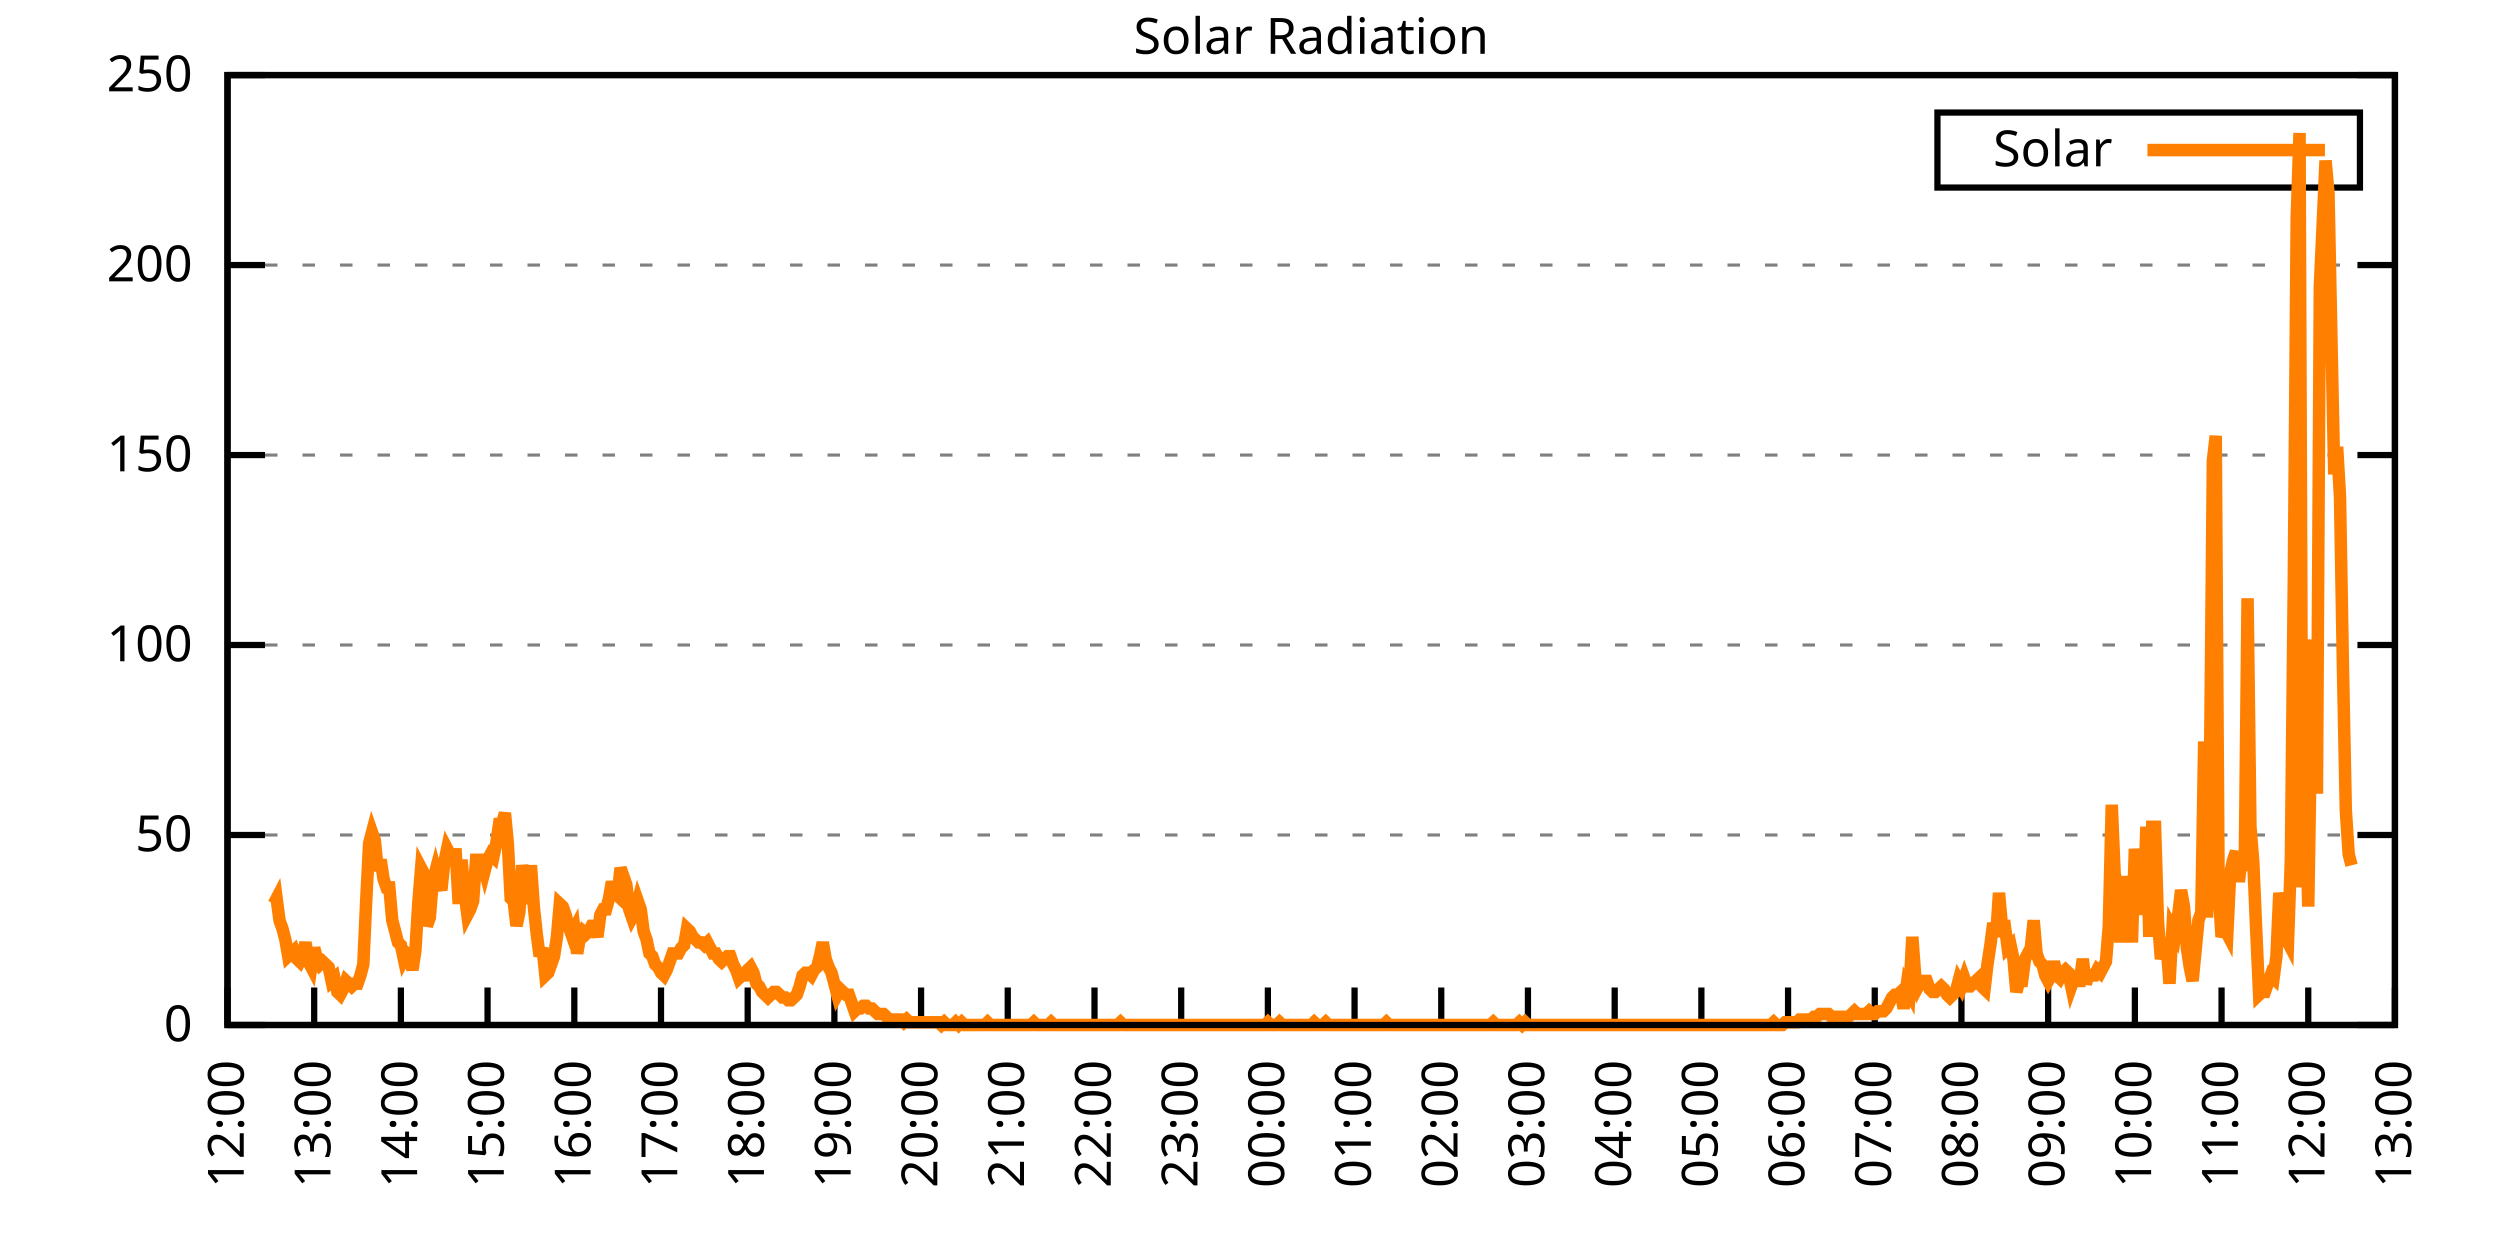
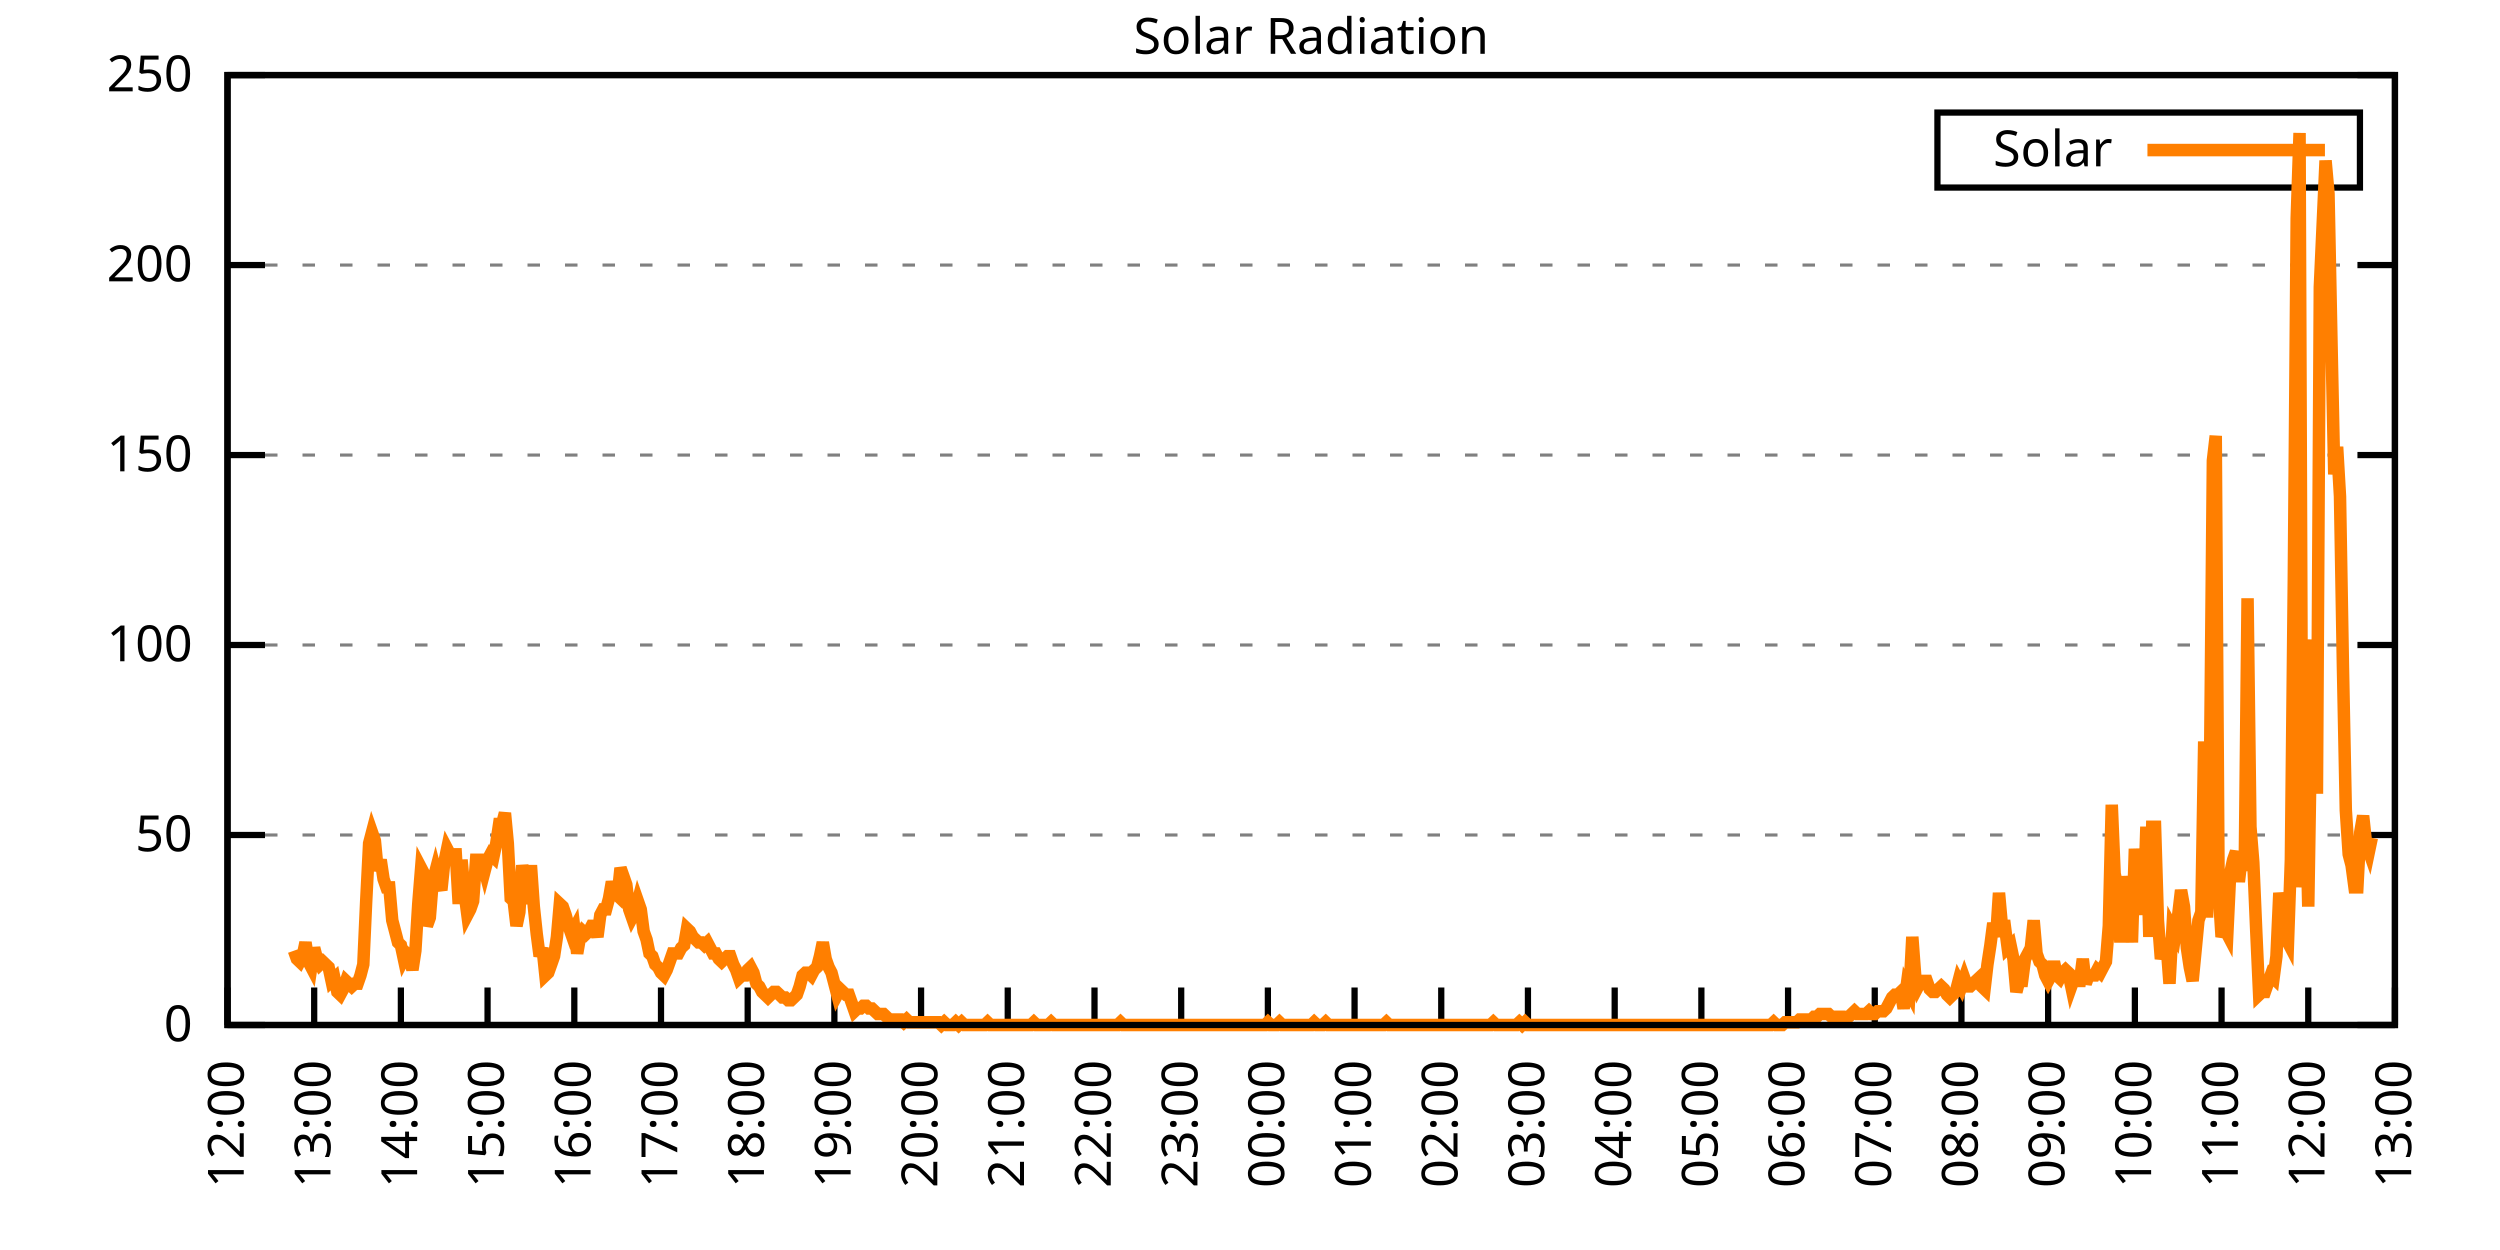
<svg xmlns="http://www.w3.org/2000/svg" xmlns:xlink="http://www.w3.org/1999/xlink" width="400" height="200" viewBox="0 0 400 200">
  <g id="gnuplot_canvas">
    <rect x="0" y="0" width="400" height="200" fill="none" />
    <defs>
      <circle id="gpDot" r="0.5" stroke-width="0.5" stroke="currentColor" />
      <path id="gpPt0" stroke-width="0.333" stroke="currentColor" d="M-1,0 h2 M0,-1 v2" />
      <path id="gpPt1" stroke-width="0.333" stroke="currentColor" d="M-1,-1 L1,1 M1,-1 L-1,1" />
      <path id="gpPt2" stroke-width="0.333" stroke="currentColor" d="M-1,0 L1,0 M0,-1 L0,1 M-1,-1 L1,1 M-1,1 L1,-1" />
      <rect id="gpPt3" stroke-width="0.333" stroke="currentColor" x="-1" y="-1" width="2" height="2" />
      <rect id="gpPt4" stroke-width="0.333" stroke="currentColor" fill="currentColor" x="-1" y="-1" width="2" height="2" />
      <circle id="gpPt5" stroke-width="0.333" stroke="currentColor" cx="0" cy="0" r="1" />
      <use xlink:href="#gpPt5" id="gpPt6" fill="currentColor" stroke="none" />
      <path id="gpPt7" stroke-width="0.333" stroke="currentColor" d="M0,-1.33 L-1.33,0.67 L1.33,0.67 z" />
      <use xlink:href="#gpPt7" id="gpPt8" fill="currentColor" stroke="none" />
      <use xlink:href="#gpPt7" id="gpPt9" stroke="currentColor" transform="rotate(180)" />
      <use xlink:href="#gpPt9" id="gpPt10" fill="currentColor" stroke="none" />
      <use xlink:href="#gpPt3" id="gpPt11" stroke="currentColor" transform="rotate(45)" />
      <use xlink:href="#gpPt11" id="gpPt12" fill="currentColor" stroke="none" />
      <path id="gpPt13" stroke-width="0.333" stroke="currentColor" d="M0,1.330 L1.265,0.411 L0.782,-1.067 L-0.782,-1.076 L-1.265,0.411 z" />
      <use xlink:href="#gpPt13" id="gpPt14" fill="currentColor" stroke="none" />
      <filter id="textbox" filterUnits="objectBoundingBox" x="0" y="0" height="1" width="1">
        <feFlood flood-color="white" flood-opacity="1" result="bgnd" />
        <feComposite in="SourceGraphic" in2="bgnd" operator="atop" />
      </filter>
      <filter id="greybox" filterUnits="objectBoundingBox" x="0" y="0" height="1" width="1">
        <feFlood flood-color="lightgrey" flood-opacity="1" result="grey" />
        <feComposite in="SourceGraphic" in2="grey" operator="atop" />
      </filter>
    </defs>
    <g fill="none" color="white" stroke="currentColor" stroke-width="1.00" stroke-linecap="butt" stroke-linejoin="miter">
</g>
    <g fill="none" color="black" stroke="currentColor" stroke-width="1.00" stroke-linecap="butt" stroke-linejoin="miter">
      <g stroke="none" shape-rendering="crispEdges">
        <polygon fill="rgb(255, 255, 255)" points="36.40,164.00 383.18,164.00 383.18,12.02 36.40,12.02 " />
      </g>
    </g>
    <g fill="none" color="black" stroke="currentColor" stroke-width="1.00" stroke-linecap="butt" stroke-linejoin="miter">
</g>
    <g fill="none" color="black" stroke="black" stroke-width="0.50" stroke-linecap="butt" stroke-linejoin="miter">
</g>
    <g fill="none" color="gray" stroke="currentColor" stroke-width="0.50" stroke-linecap="butt" stroke-linejoin="miter">
      <path stroke="gray" stroke-dasharray="2,4" class="gridline" d="M36.40,164.00 L383.19,164.00  " />
    </g>
    <g fill="none" color="gray" stroke="gray" stroke-width="1.00" stroke-linecap="butt" stroke-linejoin="miter">
</g>
    <g fill="none" color="black" stroke="currentColor" stroke-width="1.00" stroke-linecap="butt" stroke-linejoin="miter">
      <path stroke="black" d="M36.40,164.00 L42.40,164.00 M383.19,164.00 L377.19,164.00  " />
      <g transform="translate(30.80,166.60)" stroke="none" fill="black" font-family="Sans" font-size="8.00" text-anchor="end">
        <text>
          <tspan font-family="Sans"> 0</tspan>
        </text>
      </g>
    </g>
    <g fill="none" color="black" stroke="currentColor" stroke-width="1.00" stroke-linecap="butt" stroke-linejoin="miter">
</g>
    <g fill="none" color="black" stroke="black" stroke-width="0.50" stroke-linecap="butt" stroke-linejoin="miter">
</g>
    <g fill="none" color="gray" stroke="currentColor" stroke-width="0.50" stroke-linecap="butt" stroke-linejoin="miter">
      <path stroke="gray" stroke-dasharray="2,4" class="gridline" d="M36.40,133.60 L383.19,133.60  " />
    </g>
    <g fill="none" color="gray" stroke="gray" stroke-width="1.00" stroke-linecap="butt" stroke-linejoin="miter">
</g>
    <g fill="none" color="black" stroke="currentColor" stroke-width="1.00" stroke-linecap="butt" stroke-linejoin="miter">
      <path stroke="black" d="M36.40,133.60 L42.40,133.60 M383.19,133.60 L377.19,133.60  " />
      <g transform="translate(30.80,136.20)" stroke="none" fill="black" font-family="Sans" font-size="8.00" text-anchor="end">
        <text>
          <tspan font-family="Sans"> 50</tspan>
        </text>
      </g>
    </g>
    <g fill="none" color="black" stroke="currentColor" stroke-width="1.00" stroke-linecap="butt" stroke-linejoin="miter">
</g>
    <g fill="none" color="black" stroke="black" stroke-width="0.50" stroke-linecap="butt" stroke-linejoin="miter">
</g>
    <g fill="none" color="gray" stroke="currentColor" stroke-width="0.50" stroke-linecap="butt" stroke-linejoin="miter">
      <path stroke="gray" stroke-dasharray="2,4" class="gridline" d="M36.40,103.20 L383.19,103.20  " />
    </g>
    <g fill="none" color="gray" stroke="gray" stroke-width="1.00" stroke-linecap="butt" stroke-linejoin="miter">
</g>
    <g fill="none" color="black" stroke="currentColor" stroke-width="1.00" stroke-linecap="butt" stroke-linejoin="miter">
      <path stroke="black" d="M36.40,103.20 L42.40,103.20 M383.19,103.20 L377.19,103.20  " />
      <g transform="translate(30.80,105.80)" stroke="none" fill="black" font-family="Sans" font-size="8.00" text-anchor="end">
        <text>
          <tspan font-family="Sans"> 100</tspan>
        </text>
      </g>
    </g>
    <g fill="none" color="black" stroke="currentColor" stroke-width="1.00" stroke-linecap="butt" stroke-linejoin="miter">
</g>
    <g fill="none" color="black" stroke="black" stroke-width="0.50" stroke-linecap="butt" stroke-linejoin="miter">
</g>
    <g fill="none" color="gray" stroke="currentColor" stroke-width="0.50" stroke-linecap="butt" stroke-linejoin="miter">
      <path stroke="gray" stroke-dasharray="2,4" class="gridline" d="M36.40,72.81 L383.19,72.81  " />
    </g>
    <g fill="none" color="gray" stroke="gray" stroke-width="1.00" stroke-linecap="butt" stroke-linejoin="miter">
</g>
    <g fill="none" color="black" stroke="currentColor" stroke-width="1.00" stroke-linecap="butt" stroke-linejoin="miter">
      <path stroke="black" d="M36.40,72.81 L42.40,72.81 M383.19,72.81 L377.19,72.81  " />
      <g transform="translate(30.80,75.41)" stroke="none" fill="black" font-family="Sans" font-size="8.00" text-anchor="end">
        <text>
          <tspan font-family="Sans"> 150</tspan>
        </text>
      </g>
    </g>
    <g fill="none" color="black" stroke="currentColor" stroke-width="1.00" stroke-linecap="butt" stroke-linejoin="miter">
</g>
    <g fill="none" color="black" stroke="black" stroke-width="0.50" stroke-linecap="butt" stroke-linejoin="miter">
</g>
    <g fill="none" color="gray" stroke="currentColor" stroke-width="0.50" stroke-linecap="butt" stroke-linejoin="miter">
      <path stroke="gray" stroke-dasharray="2,4" class="gridline" d="M36.40,42.41 L383.19,42.41  " />
    </g>
    <g fill="none" color="gray" stroke="gray" stroke-width="1.00" stroke-linecap="butt" stroke-linejoin="miter">
</g>
    <g fill="none" color="black" stroke="currentColor" stroke-width="1.00" stroke-linecap="butt" stroke-linejoin="miter">
      <path stroke="black" d="M36.40,42.41 L42.40,42.41 M383.19,42.41 L377.19,42.41  " />
      <g transform="translate(30.80,45.01)" stroke="none" fill="black" font-family="Sans" font-size="8.00" text-anchor="end">
        <text>
          <tspan font-family="Sans"> 200</tspan>
        </text>
      </g>
    </g>
    <g fill="none" color="black" stroke="currentColor" stroke-width="1.00" stroke-linecap="butt" stroke-linejoin="miter">
</g>
    <g fill="none" color="black" stroke="black" stroke-width="0.50" stroke-linecap="butt" stroke-linejoin="miter">
</g>
    <g fill="none" color="gray" stroke="currentColor" stroke-width="0.50" stroke-linecap="butt" stroke-linejoin="miter">
      <path stroke="gray" stroke-dasharray="2,4" class="gridline" d="M36.40,12.01 L383.19,12.01  " />
    </g>
    <g fill="none" color="gray" stroke="gray" stroke-width="1.00" stroke-linecap="butt" stroke-linejoin="miter">
</g>
    <g fill="none" color="black" stroke="currentColor" stroke-width="1.00" stroke-linecap="butt" stroke-linejoin="miter">
      <path stroke="black" d="M36.40,12.01 L42.40,12.01 M383.19,12.01 L377.19,12.01  " />
      <g transform="translate(30.80,14.61)" stroke="none" fill="black" font-family="Sans" font-size="8.00" text-anchor="end">
        <text>
          <tspan font-family="Sans"> 250</tspan>
        </text>
      </g>
    </g>
    <g fill="none" color="black" stroke="currentColor" stroke-width="1.00" stroke-linecap="butt" stroke-linejoin="miter">
      <path stroke="black" d="M36.40,164.00 L36.40,158.00  " />
      <g transform="translate(39.00,169.60) rotate(270.00)" stroke="none" fill="black" font-family="Sans" font-size="8.00" text-anchor="end">
        <text>
          <tspan font-family="Sans">12:00</tspan>
        </text>
      </g>
    </g>
    <g fill="none" color="black" stroke="currentColor" stroke-width="1.00" stroke-linecap="butt" stroke-linejoin="miter">
      <path stroke="black" d="M50.27,164.00 L50.27,158.00  " />
      <g transform="translate(52.87,169.60) rotate(270.00)" stroke="none" fill="black" font-family="Sans" font-size="8.00" text-anchor="end">
        <text>
          <tspan font-family="Sans">13:00</tspan>
        </text>
      </g>
    </g>
    <g fill="none" color="black" stroke="currentColor" stroke-width="1.00" stroke-linecap="butt" stroke-linejoin="miter">
      <path stroke="black" d="M64.14,164.00 L64.14,158.00  " />
      <g transform="translate(66.74,169.60) rotate(270.00)" stroke="none" fill="black" font-family="Sans" font-size="8.00" text-anchor="end">
        <text>
          <tspan font-family="Sans">14:00</tspan>
        </text>
      </g>
    </g>
    <g fill="none" color="black" stroke="currentColor" stroke-width="1.00" stroke-linecap="butt" stroke-linejoin="miter">
      <path stroke="black" d="M78.01,164.00 L78.01,158.00  " />
      <g transform="translate(80.61,169.60) rotate(270.00)" stroke="none" fill="black" font-family="Sans" font-size="8.00" text-anchor="end">
        <text>
          <tspan font-family="Sans">15:00</tspan>
        </text>
      </g>
    </g>
    <g fill="none" color="black" stroke="currentColor" stroke-width="1.00" stroke-linecap="butt" stroke-linejoin="miter">
      <path stroke="black" d="M91.89,164.00 L91.89,158.00  " />
      <g transform="translate(94.49,169.60) rotate(270.00)" stroke="none" fill="black" font-family="Sans" font-size="8.00" text-anchor="end">
        <text>
          <tspan font-family="Sans">16:00</tspan>
        </text>
      </g>
    </g>
    <g fill="none" color="black" stroke="currentColor" stroke-width="1.00" stroke-linecap="butt" stroke-linejoin="miter">
      <path stroke="black" d="M105.76,164.00 L105.76,158.00  " />
      <g transform="translate(108.36,169.60) rotate(270.00)" stroke="none" fill="black" font-family="Sans" font-size="8.00" text-anchor="end">
        <text>
          <tspan font-family="Sans">17:00</tspan>
        </text>
      </g>
    </g>
    <g fill="none" color="black" stroke="currentColor" stroke-width="1.00" stroke-linecap="butt" stroke-linejoin="miter">
      <path stroke="black" d="M119.63,164.00 L119.63,158.00  " />
      <g transform="translate(122.23,169.60) rotate(270.00)" stroke="none" fill="black" font-family="Sans" font-size="8.00" text-anchor="end">
        <text>
          <tspan font-family="Sans">18:00</tspan>
        </text>
      </g>
    </g>
    <g fill="none" color="black" stroke="currentColor" stroke-width="1.00" stroke-linecap="butt" stroke-linejoin="miter">
      <path stroke="black" d="M133.50,164.00 L133.50,158.00  " />
      <g transform="translate(136.10,169.60) rotate(270.00)" stroke="none" fill="black" font-family="Sans" font-size="8.00" text-anchor="end">
        <text>
          <tspan font-family="Sans">19:00</tspan>
        </text>
      </g>
    </g>
    <g fill="none" color="black" stroke="currentColor" stroke-width="1.00" stroke-linecap="butt" stroke-linejoin="miter">
      <path stroke="black" d="M147.37,164.00 L147.37,158.00  " />
      <g transform="translate(149.97,169.60) rotate(270.00)" stroke="none" fill="black" font-family="Sans" font-size="8.00" text-anchor="end">
        <text>
          <tspan font-family="Sans">20:00</tspan>
        </text>
      </g>
    </g>
    <g fill="none" color="black" stroke="currentColor" stroke-width="1.00" stroke-linecap="butt" stroke-linejoin="miter">
      <path stroke="black" d="M161.24,164.00 L161.24,158.00  " />
      <g transform="translate(163.84,169.60) rotate(270.00)" stroke="none" fill="black" font-family="Sans" font-size="8.00" text-anchor="end">
        <text>
          <tspan font-family="Sans">21:00</tspan>
        </text>
      </g>
    </g>
    <g fill="none" color="black" stroke="currentColor" stroke-width="1.00" stroke-linecap="butt" stroke-linejoin="miter">
      <path stroke="black" d="M175.12,164.00 L175.12,158.00  " />
      <g transform="translate(177.72,169.60) rotate(270.00)" stroke="none" fill="black" font-family="Sans" font-size="8.00" text-anchor="end">
        <text>
          <tspan font-family="Sans">22:00</tspan>
        </text>
      </g>
    </g>
    <g fill="none" color="black" stroke="currentColor" stroke-width="1.00" stroke-linecap="butt" stroke-linejoin="miter">
      <path stroke="black" d="M188.99,164.00 L188.99,158.00  " />
      <g transform="translate(191.59,169.60) rotate(270.00)" stroke="none" fill="black" font-family="Sans" font-size="8.00" text-anchor="end">
        <text>
          <tspan font-family="Sans">23:00</tspan>
        </text>
      </g>
    </g>
    <g fill="none" color="black" stroke="currentColor" stroke-width="1.00" stroke-linecap="butt" stroke-linejoin="miter">
      <path stroke="black" d="M202.86,164.00 L202.86,158.00  " />
      <g transform="translate(205.46,169.60) rotate(270.00)" stroke="none" fill="black" font-family="Sans" font-size="8.00" text-anchor="end">
        <text>
          <tspan font-family="Sans">00:00</tspan>
        </text>
      </g>
    </g>
    <g fill="none" color="black" stroke="currentColor" stroke-width="1.00" stroke-linecap="butt" stroke-linejoin="miter">
      <path stroke="black" d="M216.73,164.00 L216.73,158.00  " />
      <g transform="translate(219.33,169.60) rotate(270.00)" stroke="none" fill="black" font-family="Sans" font-size="8.00" text-anchor="end">
        <text>
          <tspan font-family="Sans">01:00</tspan>
        </text>
      </g>
    </g>
    <g fill="none" color="black" stroke="currentColor" stroke-width="1.00" stroke-linecap="butt" stroke-linejoin="miter">
      <path stroke="black" d="M230.60,164.00 L230.60,158.00  " />
      <g transform="translate(233.20,169.60) rotate(270.00)" stroke="none" fill="black" font-family="Sans" font-size="8.00" text-anchor="end">
        <text>
          <tspan font-family="Sans">02:00</tspan>
        </text>
      </g>
    </g>
    <g fill="none" color="black" stroke="currentColor" stroke-width="1.00" stroke-linecap="butt" stroke-linejoin="miter">
      <path stroke="black" d="M244.47,164.00 L244.47,158.00  " />
      <g transform="translate(247.07,169.60) rotate(270.00)" stroke="none" fill="black" font-family="Sans" font-size="8.00" text-anchor="end">
        <text>
          <tspan font-family="Sans">03:00</tspan>
        </text>
      </g>
    </g>
    <g fill="none" color="black" stroke="currentColor" stroke-width="1.00" stroke-linecap="butt" stroke-linejoin="miter">
      <path stroke="black" d="M258.35,164.00 L258.35,158.00  " />
      <g transform="translate(260.95,169.60) rotate(270.00)" stroke="none" fill="black" font-family="Sans" font-size="8.00" text-anchor="end">
        <text>
          <tspan font-family="Sans">04:00</tspan>
        </text>
      </g>
    </g>
    <g fill="none" color="black" stroke="currentColor" stroke-width="1.00" stroke-linecap="butt" stroke-linejoin="miter">
      <path stroke="black" d="M272.22,164.00 L272.22,158.00  " />
      <g transform="translate(274.82,169.60) rotate(270.00)" stroke="none" fill="black" font-family="Sans" font-size="8.00" text-anchor="end">
        <text>
          <tspan font-family="Sans">05:00</tspan>
        </text>
      </g>
    </g>
    <g fill="none" color="black" stroke="currentColor" stroke-width="1.00" stroke-linecap="butt" stroke-linejoin="miter">
      <path stroke="black" d="M286.09,164.00 L286.09,158.00  " />
      <g transform="translate(288.69,169.60) rotate(270.00)" stroke="none" fill="black" font-family="Sans" font-size="8.00" text-anchor="end">
        <text>
          <tspan font-family="Sans">06:00</tspan>
        </text>
      </g>
    </g>
    <g fill="none" color="black" stroke="currentColor" stroke-width="1.00" stroke-linecap="butt" stroke-linejoin="miter">
      <path stroke="black" d="M299.96,164.00 L299.96,158.00  " />
      <g transform="translate(302.56,169.60) rotate(270.00)" stroke="none" fill="black" font-family="Sans" font-size="8.00" text-anchor="end">
        <text>
          <tspan font-family="Sans">07:00</tspan>
        </text>
      </g>
    </g>
    <g fill="none" color="black" stroke="currentColor" stroke-width="1.00" stroke-linecap="butt" stroke-linejoin="miter">
      <path stroke="black" d="M313.83,164.00 L313.83,158.00  " />
      <g transform="translate(316.43,169.60) rotate(270.00)" stroke="none" fill="black" font-family="Sans" font-size="8.00" text-anchor="end">
        <text>
          <tspan font-family="Sans">08:00</tspan>
        </text>
      </g>
    </g>
    <g fill="none" color="black" stroke="currentColor" stroke-width="1.00" stroke-linecap="butt" stroke-linejoin="miter">
      <path stroke="black" d="M327.70,164.00 L327.70,158.00  " />
      <g transform="translate(330.30,169.60) rotate(270.00)" stroke="none" fill="black" font-family="Sans" font-size="8.00" text-anchor="end">
        <text>
          <tspan font-family="Sans">09:00</tspan>
        </text>
      </g>
    </g>
    <g fill="none" color="black" stroke="currentColor" stroke-width="1.00" stroke-linecap="butt" stroke-linejoin="miter">
      <path stroke="black" d="M341.58,164.00 L341.58,158.00  " />
      <g transform="translate(344.18,169.60) rotate(270.00)" stroke="none" fill="black" font-family="Sans" font-size="8.00" text-anchor="end">
        <text>
          <tspan font-family="Sans">10:00</tspan>
        </text>
      </g>
    </g>
    <g fill="none" color="black" stroke="currentColor" stroke-width="1.00" stroke-linecap="butt" stroke-linejoin="miter">
      <path stroke="black" d="M355.45,164.00 L355.45,158.00  " />
      <g transform="translate(358.05,169.60) rotate(270.00)" stroke="none" fill="black" font-family="Sans" font-size="8.00" text-anchor="end">
        <text>
          <tspan font-family="Sans">11:00</tspan>
        </text>
      </g>
    </g>
    <g fill="none" color="black" stroke="currentColor" stroke-width="1.00" stroke-linecap="butt" stroke-linejoin="miter">
      <path stroke="black" d="M369.32,164.00 L369.32,158.00  " />
      <g transform="translate(371.92,169.60) rotate(270.00)" stroke="none" fill="black" font-family="Sans" font-size="8.00" text-anchor="end">
        <text>
          <tspan font-family="Sans">12:00</tspan>
        </text>
      </g>
    </g>
    <g fill="none" color="black" stroke="currentColor" stroke-width="1.00" stroke-linecap="butt" stroke-linejoin="miter">
      <path stroke="black" d="M383.19,164.00 L383.19,158.00  " />
      <g transform="translate(385.79,169.60) rotate(270.00)" stroke="none" fill="black" font-family="Sans" font-size="8.00" text-anchor="end">
        <text>
          <tspan font-family="Sans">13:00</tspan>
        </text>
      </g>
    </g>
    <g fill="none" color="black" stroke="currentColor" stroke-width="1.00" stroke-linecap="butt" stroke-linejoin="miter">
</g>
    <g fill="none" color="black" stroke="currentColor" stroke-width="1.00" stroke-linecap="butt" stroke-linejoin="miter">
      <path stroke="black" d="M36.40,12.01 L36.40,164.00 L383.19,164.00 L383.19,12.01 L36.40,12.01 Z  " />
    </g>
    <g fill="none" color="black" stroke="currentColor" stroke-width="1.00" stroke-linecap="butt" stroke-linejoin="miter">
</g>
    <g fill="none" color="black" stroke="currentColor" stroke-width="1.00" stroke-linecap="butt" stroke-linejoin="miter">
      <path stroke="black" d="M309.99,30.01 L309.99,18.01 L377.59,18.01 L377.59,30.01 L309.99,30.01 Z  " />
    </g>
    <g id="Solar_Radiation_plot_1">
      <g fill="none" color="white" stroke="black" stroke-width="2.00" stroke-linecap="butt" stroke-linejoin="miter">
</g>
      <g fill="none" color="black" stroke="currentColor" stroke-width="2.00" stroke-linecap="butt" stroke-linejoin="miter">
        <g transform="translate(337.99,26.61)" stroke="none" fill="black" font-family="Sans" font-size="8.00" text-anchor="end">
          <text>
            <tspan font-family="Sans">Solar</tspan>
          </text>
        </g>
      </g>
      <g fill="none" color="black" stroke="currentColor" stroke-width="2.00" stroke-linecap="butt" stroke-linejoin="miter">
-         <path stroke="rgb(255, 127,   0)" d="M343.59,24.01 L371.99,24.01 M43.80,144.62 L44.26,143.74 L44.72,147.26 L45.19,148.58 L45.65,150.34 L46.11,152.99   L46.57,152.55 L47.03,152.11 L47.50,153.43 L47.96,153.87 L48.42,152.99 L48.88,150.79 L49.35,153.87 L49.81,154.75   L50.27,151.67 L50.73,153.43 L51.20,154.31 L51.66,153.87 L52.12,154.31 L52.58,154.75 L53.05,156.95 L53.51,156.51   L53.97,158.71 L54.43,159.15 L54.90,158.27 L55.36,156.95 L55.82,157.39 L56.28,157.83 L56.75,157.39 L57.21,157.39   L57.67,156.07 L58.13,154.31 L58.59,144.18 L59.06,134.93 L59.52,133.17 L59.98,134.49 L60.44,139.33 L60.91,137.57   L61.37,140.65 L61.83,141.98 L62.29,141.98 L62.76,147.26 L63.22,149.02 L63.68,150.79 L64.14,151.23 L64.61,153.43   L65.07,152.55 L65.53,152.99 L65.99,155.19 L66.46,152.11 L66.92,144.62 L67.38,138.89 L67.84,139.77 L68.30,148.14   L68.77,146.82 L69.23,141.09 L69.69,139.33 L70.15,141.09 L70.62,142.42 L71.08,138.01 L71.54,135.81 L72.00,136.69   L72.47,136.69 L72.93,136.69 L73.39,144.62 L73.85,137.57 L74.32,142.86 L74.78,146.38 L75.24,145.50 L75.70,144.18   L76.17,137.57 L76.63,137.57 L77.09,137.57 L77.55,139.33 L78.01,137.57 L78.48,136.69 L78.94,137.13 L79.40,134.93   L79.86,131.84 L80.33,131.84 L80.79,130.08 L81.25,134.93 L81.71,143.74 L82.18,144.18 L82.64,148.14 L83.10,145.94   L83.56,138.45 L84.03,141.09 L84.49,144.62 L84.95,138.45 L85.41,145.06 L85.88,149.46 L86.34,152.99 L86.80,151.67   L87.26,156.07 L87.72,155.63 L88.19,154.31 L88.65,152.99 L89.11,149.90 L89.57,144.62 L90.04,145.06 L90.50,146.38   L90.96,148.14 L91.42,149.46 L91.89,148.58 L92.35,152.55 L92.81,149.90 L93.27,149.02 L93.74,149.46 L94.20,149.02   L94.66,148.14 L95.12,148.14 L95.59,149.90 L96.05,146.38 L96.51,145.50 L96.97,145.50 L97.44,143.74 L97.90,141.09   L98.36,142.86 L98.82,143.30 L99.28,138.89 L99.75,140.21 L100.21,141.54 L100.67,145.50 L101.13,146.82 L101.60,145.94   L102.06,144.18 L102.52,145.50 L102.98,149.02 L103.45,150.34 L103.91,152.55 L104.37,152.99 L104.83,154.31 L105.30,154.75   L105.76,155.63 L106.22,156.07 L106.68,155.19 L107.15,153.87 L107.61,152.55 L108.07,152.55 L108.53,152.55 L108.99,151.67   L109.46,151.23 L109.92,148.58 L110.38,149.02 L110.84,149.90 L111.31,150.34 L111.77,150.79 L112.23,150.79 L112.69,151.23   L113.16,150.79 L113.62,151.67 L114.08,152.55 L114.54,152.55 L115.01,153.43 L115.47,153.87 L115.93,153.43 L116.39,152.99   L116.86,152.99 L117.32,154.31 L117.78,155.19 L118.24,156.51 L118.70,156.07 L119.17,156.07 L119.63,155.19 L120.09,154.75   L120.55,155.63 L121.02,157.39 L121.48,157.83 L121.94,158.71 L122.40,159.15 L122.87,159.60 L123.33,159.15 L123.79,158.71   L124.25,158.71 L124.72,159.15 L125.18,159.60 L125.64,159.60 L126.10,160.04 L126.57,160.04 L127.03,159.60 L127.49,159.15   L127.95,157.83 L128.41,156.07 L128.88,155.63 L129.34,155.63 L129.80,156.07 L130.26,155.19 L130.73,154.75 L131.19,152.99   L131.65,150.79 L132.11,153.43 L132.58,154.75 L133.04,155.63 L133.50,157.39 L133.96,159.15 L134.43,158.27 L134.89,158.71   L135.35,159.15 L135.81,159.15 L136.28,160.48 L136.74,161.80 L137.20,161.36 L137.66,161.36 L138.13,160.92 L138.59,160.92   L139.05,161.36 L139.51,161.36 L139.97,161.80 L140.44,162.24 L140.90,162.24 L141.36,162.24 L141.82,162.68 L142.29,163.12   L142.75,163.12 L143.21,163.12 L143.67,163.12 L144.14,163.12 L144.60,163.56 L145.06,163.12 L145.52,163.56 L145.99,163.56   L146.45,163.56 L146.91,163.56 L147.37,163.56 L147.84,163.56 L148.30,163.56 L148.76,163.56 L149.22,163.56 L149.68,163.56   L150.15,163.56 L150.61,164.00 L151.07,163.56 L151.53,164.00 L152.00,164.00 L152.46,164.00 L152.92,163.56 L153.38,164.00   L153.85,163.56 L154.31,164.00 L154.77,164.00 L155.23,164.00 L155.70,164.00 L156.16,164.00 L156.62,164.00 L157.08,164.00   L157.55,164.00 L158.01,163.56 L158.47,164.00 L158.93,164.00 L159.39,164.00 L159.86,164.00 L160.32,164.00 L160.78,164.00   L161.24,164.00 L161.71,164.00 L162.17,164.00 L162.63,164.00 L163.09,164.00 L163.56,164.00 L164.02,164.00 L164.48,164.00   L164.94,164.00 L165.41,163.56 L165.87,164.00 L166.33,164.00 L166.79,164.00 L167.26,164.00 L167.72,164.00 L168.18,163.56   L168.64,164.00 L169.10,164.00 L169.57,164.00 L170.03,164.00 L170.49,164.00 L170.95,164.00 L171.42,164.00 L171.88,164.00   L172.34,164.00 L172.80,164.00 L173.27,164.00 L173.73,164.00 L174.19,164.00 L174.65,164.00 L175.12,164.00 L175.58,164.00   L176.04,164.00 L176.50,164.00 L176.97,164.00 L177.43,164.00 L177.89,164.00 L178.35,164.00 L178.82,164.00 L179.28,163.56   L179.74,164.00 L180.20,164.00 L180.66,164.00 L181.13,164.00 L181.59,164.00 L182.05,164.00 L182.51,164.00 L182.98,164.00   L183.44,164.00 L183.90,164.00 L184.36,164.00 L184.83,164.00 L185.29,164.00 L185.75,164.00 L186.21,164.00 L186.68,164.00   L187.14,164.00 L187.60,164.00 L188.06,164.00 L188.53,164.00 L188.99,164.00 L189.45,164.00 L189.91,164.00 L190.37,164.00   L190.84,164.00 L191.30,164.00 L191.76,164.00 L192.22,164.00 L192.69,164.00 L193.15,164.00 L193.61,164.00 L194.07,164.00   L194.54,164.00 L195.00,164.00 L195.46,164.00 L195.92,164.00 L196.39,164.00 L196.85,164.00 L197.31,164.00 L197.77,164.00   L198.24,164.00 L198.70,164.00 L199.16,164.00 L199.62,164.00 L200.08,164.00 L200.55,164.00 L201.01,164.00 L201.47,164.00   L201.93,164.00 L202.40,164.00 L202.86,163.56 L203.32,164.00 L203.78,164.00 L204.25,164.00 L204.71,163.56 L205.17,164.00   L205.63,164.00 L206.10,164.00 L206.56,164.00 L207.02,164.00 L207.48,164.00 L207.95,164.00 L208.41,164.00 L208.87,164.00   L209.33,164.00 L209.80,164.00 L210.26,163.56 L210.72,164.00 L211.18,164.00 L211.64,164.00 L212.11,163.56 L212.57,164.00   L213.03,164.00 L213.49,164.00 L213.96,164.00 L214.42,164.00 L214.88,164.00 L215.34,164.00 L215.81,164.00 L216.27,164.00   L216.73,164.00 L217.19,164.00 L217.66,164.00 L218.12,164.00 L218.58,164.00 L219.04,164.00 L219.51,164.00 L219.97,164.00   L220.43,164.00 L220.89,164.00 L221.35,164.00 L221.82,163.56 L222.28,164.00 L222.74,164.00 L223.20,164.00 L223.67,164.00   L224.13,164.00 L224.59,164.00 L225.05,164.00 L225.52,164.00 L225.98,164.00 L226.44,164.00 L226.90,164.00 L227.37,164.00   L227.83,164.00 L228.29,164.00 L228.75,164.00 L229.22,164.00 L229.68,164.00 L230.14,164.00 L230.60,164.00 L231.06,164.00   L231.53,164.00 L231.99,164.00 L232.45,164.00 L232.91,164.00 L233.38,164.00 L233.84,164.00 L234.30,164.00 L234.76,164.00   L235.23,164.00 L235.69,164.00 L236.15,164.00 L236.61,164.00 L237.08,164.00 L237.54,164.00 L238.00,164.00 L238.46,164.00   L238.93,163.56 L239.39,164.00 L239.85,164.00 L240.31,164.00 L240.77,164.00 L241.24,164.00 L241.70,164.00 L242.16,164.00   L242.62,164.00 L243.09,163.56 L243.55,164.00 L244.01,163.56 L244.47,164.00 L244.94,164.00 L245.40,164.00 L245.86,164.00   L246.32,164.00 L246.79,164.00 L247.25,164.00 L247.71,164.00 L248.17,164.00 L248.64,164.00 L249.10,164.00 L249.56,164.00   L250.02,164.00 L250.49,164.00 L250.95,164.00 L251.41,164.00 L251.87,164.00 L252.33,164.00 L252.80,164.00 L253.26,164.00   L253.72,164.00 L254.18,164.00 L254.65,164.00 L255.11,164.00 L255.57,164.00 L256.03,164.00 L256.50,164.00 L256.96,164.00   L257.42,164.00 L257.88,164.00 L258.35,164.00 L258.81,164.00 L259.27,164.00 L259.73,164.00 L260.20,164.00 L260.66,164.00   L261.12,164.00 L261.58,164.00 L262.04,164.00 L262.51,164.00 L262.97,164.00 L263.43,164.00 L263.89,164.00 L264.36,164.00   L264.82,164.00 L265.28,164.00 L265.74,164.00 L266.21,164.00 L266.67,164.00 L267.13,164.00 L267.59,164.00 L268.06,164.00   L268.52,164.00 L268.98,164.00 L269.44,164.00 L269.91,164.00 L270.37,164.00 L270.83,164.00 L271.29,164.00 L271.75,164.00   L272.22,164.00 L272.68,164.00 L273.14,164.00 L273.60,164.00 L274.07,164.00 L274.53,164.00 L274.99,164.00 L275.45,164.00   L275.92,164.00 L276.38,164.00 L276.84,164.00 L277.30,164.00 L277.77,164.00 L278.23,164.00 L278.69,164.00 L279.15,164.00   L279.62,164.00 L280.08,164.00 L280.54,164.00 L281.00,164.00 L281.46,164.00 L281.93,164.00 L282.39,164.00 L282.85,164.00   L283.31,164.00 L283.78,163.56 L284.24,164.00 L284.70,164.00 L285.16,164.00 L285.63,163.56 L286.09,163.56 L286.55,163.56   L287.01,163.56 L287.48,163.56 L287.94,163.12 L288.40,163.12 L288.86,163.12 L289.33,163.12 L289.79,163.12 L290.25,162.68   L290.71,162.68 L291.18,162.24 L291.64,162.24 L292.10,162.24 L292.56,162.24 L293.02,162.68 L293.49,162.68 L293.95,162.68   L294.41,162.68 L294.87,162.68 L295.34,163.12 L295.80,162.68 L296.26,162.24 L296.72,161.80 L297.19,162.24 L297.65,162.24   L298.11,162.24 L298.57,162.24 L299.04,161.80 L299.50,162.24 L299.96,162.24 L300.42,161.80 L300.89,161.80 L301.35,161.80   L301.81,161.36 L302.27,160.48 L302.73,159.60 L303.20,159.15 L303.66,159.15 L304.12,158.71 L304.58,161.36 L305.05,157.83   L305.51,158.71 L305.97,149.90 L306.43,156.07 L306.90,157.83 L307.36,156.95 L307.82,156.95 L308.28,156.95 L308.75,158.27   L309.21,158.71 L309.67,158.71 L310.13,158.27 L310.60,157.83 L311.06,158.27 L311.52,159.15 L311.98,159.60 L312.44,159.15   L312.91,158.71 L313.37,156.95 L313.83,157.83 L314.29,156.51 L314.76,157.83 L315.22,157.83 L315.68,157.39 L316.14,156.95   L316.61,156.51 L317.07,157.83 L317.53,158.27 L317.99,154.31 L318.46,151.23 L318.92,147.70 L319.38,149.90 L319.84,142.86   L320.31,148.14 L320.77,148.14 L321.23,151.67 L321.69,151.23 L322.15,153.43 L322.62,158.71 L323.08,156.95 L323.54,156.95   L324.00,153.43 L324.47,152.55 L324.93,151.67 L325.39,147.26 L325.85,152.55 L326.32,153.87 L326.78,154.31 L327.24,156.07   L327.70,156.95 L328.17,156.07 L328.63,153.87 L329.09,156.07 L329.55,156.51 L330.02,155.63 L330.48,155.19 L330.94,155.63   L331.40,157.83 L331.87,156.51 L332.33,156.95 L332.79,156.95 L333.25,153.43 L333.71,157.39 L334.18,156.07 L334.64,156.07   L335.10,156.07 L335.56,155.19 L336.03,155.63 L336.49,154.75 L336.95,153.87 L337.41,148.14 L337.88,128.76 L338.34,139.77   L338.80,141.98 L339.26,150.79 L339.73,140.21 L340.19,144.62 L340.65,143.30 L341.11,150.79 L341.58,135.81 L342.04,141.54   L342.50,139.33 L342.96,146.38 L343.42,132.28 L343.89,149.90 L344.35,132.28 L344.81,132.28 L345.27,147.26 L345.74,153.43   L346.20,151.67 L346.66,151.23 L347.12,157.39 L347.59,148.58 L348.05,149.46 L348.51,146.38 L348.97,142.42 L349.44,145.06   L349.90,151.67 L350.36,154.75 L350.82,156.95 L351.29,152.11 L351.75,147.26 L352.21,145.94 L352.67,118.63 L353.13,146.82   L353.60,123.03 L354.06,73.70 L354.52,69.74 L354.98,142.42 L355.45,149.90 L355.91,148.58 L356.37,149.46 L356.83,139.77   L357.30,137.57 L357.76,136.25 L358.22,141.09 L358.68,137.13 L359.15,139.33 L359.61,95.72 L360.07,132.28 L360.53,138.01   L361.00,149.02 L361.46,159.15 L361.92,158.71 L362.38,158.71 L362.84,157.39 L363.31,156.07 L363.77,156.51 L364.23,152.99   L364.69,142.86 L365.16,145.94 L365.62,149.90 L366.08,150.79 L366.54,137.57 L367.01,92.64 L367.47,34.94 L367.93,21.28   L368.39,141.98 L368.86,125.24 L369.32,145.06 L369.78,115.99 L370.24,102.33 L370.71,127.00 L371.17,45.95 L371.63,35.82   L372.09,25.69 L372.56,30.97 L373.02,53.88 L373.48,75.90 L373.94,71.50 L374.40,79.43 L374.87,106.74 L375.33,129.64   L375.79,136.69 L376.25,138.45  " />
+         <path stroke="rgb(255, 127,   0)" d="M343.59,24.01 L371.99,24.01 M47.03,152.11 L47.50,153.43 L47.96,153.87 L48.42,152.99 L48.88,150.79 L49.35,153.87   L49.81,154.75 L50.27,151.67 L50.73,153.43 L51.20,154.31 L51.66,153.87 L52.12,154.31 L52.58,154.75 L53.05,156.95   L53.51,156.51 L53.97,158.71 L54.43,159.15 L54.90,158.27 L55.36,156.95 L55.82,157.39 L56.28,157.83 L56.75,157.39   L57.21,157.39 L57.67,156.07 L58.13,154.31 L58.59,144.18 L59.06,134.93 L59.52,133.17 L59.98,134.49 L60.44,139.33   L60.91,137.57 L61.37,140.65 L61.83,141.98 L62.29,141.98 L62.76,147.26 L63.22,149.02 L63.68,150.79 L64.14,151.23   L64.61,153.43 L65.07,152.55 L65.53,152.99 L65.99,155.19 L66.46,152.11 L66.92,144.62 L67.38,138.89 L67.84,139.77   L68.30,148.14 L68.77,146.82 L69.23,141.09 L69.69,139.33 L70.15,141.09 L70.62,142.42 L71.08,138.01 L71.54,135.81   L72.00,136.69 L72.47,136.69 L72.93,136.69 L73.39,144.62 L73.85,137.57 L74.32,142.86 L74.78,146.38 L75.24,145.50   L75.70,144.18 L76.17,137.57 L76.63,137.57 L77.09,137.57 L77.55,139.33 L78.01,137.57 L78.48,136.69 L78.94,137.13   L79.40,134.93 L79.86,131.84 L80.33,131.84 L80.79,130.08 L81.25,134.93 L81.71,143.74 L82.18,144.18 L82.64,148.14   L83.10,145.94 L83.56,138.45 L84.03,141.09 L84.49,144.62 L84.95,138.45 L85.41,145.06 L85.88,149.46 L86.34,152.99   L86.80,151.67 L87.26,156.07 L87.72,155.63 L88.19,154.31 L88.65,152.99 L89.11,149.90 L89.57,144.62 L90.04,145.06   L90.50,146.38 L90.96,148.14 L91.42,149.46 L91.89,148.58 L92.35,152.55 L92.81,149.90 L93.27,149.02 L93.74,149.46   L94.20,149.02 L94.66,148.14 L95.12,148.14 L95.59,149.90 L96.05,146.38 L96.51,145.50 L96.97,145.50 L97.44,143.74   L97.90,141.09 L98.36,142.86 L98.82,143.30 L99.28,138.89 L99.75,140.21 L100.21,141.54 L100.67,145.50 L101.13,146.82   L101.60,145.94 L102.06,144.18 L102.52,145.50 L102.98,149.02 L103.45,150.34 L103.91,152.55 L104.37,152.99 L104.83,154.31   L105.30,154.75 L105.76,155.63 L106.22,156.07 L106.68,155.19 L107.15,153.87 L107.61,152.55 L108.07,152.55 L108.53,152.55   L108.99,151.67 L109.46,151.23 L109.92,148.58 L110.38,149.02 L110.84,149.90 L111.31,150.34 L111.77,150.79 L112.23,150.79   L112.69,151.23 L113.16,150.79 L113.62,151.67 L114.08,152.55 L114.54,152.55 L115.01,153.43 L115.47,153.87 L115.93,153.43   L116.39,152.99 L116.86,152.99 L117.32,154.31 L117.78,155.19 L118.24,156.51 L118.70,156.07 L119.17,156.07 L119.63,155.19   L120.09,154.75 L120.55,155.63 L121.02,157.39 L121.48,157.83 L121.94,158.71 L122.40,159.15 L122.87,159.60 L123.33,159.15   L123.79,158.71 L124.25,158.71 L124.72,159.15 L125.18,159.60 L125.64,159.60 L126.10,160.04 L126.57,160.04 L127.03,159.60   L127.49,159.15 L127.95,157.83 L128.41,156.07 L128.88,155.63 L129.34,155.63 L129.80,156.07 L130.26,155.19 L130.73,154.75   L131.19,152.99 L131.65,150.79 L132.11,153.43 L132.58,154.75 L133.04,155.63 L133.50,157.39 L133.96,159.15 L134.43,158.27   L134.89,158.71 L135.35,159.15 L135.81,159.15 L136.28,160.48 L136.74,161.80 L137.20,161.36 L137.66,161.36 L138.13,160.92   L138.59,160.92 L139.05,161.36 L139.51,161.36 L139.97,161.80 L140.44,162.24 L140.90,162.24 L141.36,162.24 L141.82,162.68   L142.29,163.12 L142.75,163.12 L143.21,163.12 L143.67,163.12 L144.14,163.12 L144.60,163.56 L145.06,163.12 L145.52,163.56   L145.99,163.56 L146.45,163.56 L146.91,163.56 L147.37,163.56 L147.84,163.56 L148.30,163.56 L148.76,163.56 L149.22,163.56   L149.68,163.56 L150.15,163.56 L150.61,164.00 L151.07,163.56 L151.53,164.00 L152.00,164.00 L152.46,164.00 L152.92,163.56   L153.38,164.00 L153.85,163.56 L154.31,164.00 L154.77,164.00 L155.23,164.00 L155.70,164.00 L156.16,164.00 L156.62,164.00   L157.08,164.00 L157.55,164.00 L158.01,163.56 L158.47,164.00 L158.93,164.00 L159.39,164.00 L159.86,164.00 L160.32,164.00   L160.78,164.00 L161.24,164.00 L161.71,164.00 L162.17,164.00 L162.63,164.00 L163.09,164.00 L163.56,164.00 L164.02,164.00   L164.48,164.00 L164.94,164.00 L165.41,163.56 L165.87,164.00 L166.33,164.00 L166.79,164.00 L167.26,164.00 L167.72,164.00   L168.18,163.56 L168.64,164.00 L169.10,164.00 L169.57,164.00 L170.03,164.00 L170.49,164.00 L170.95,164.00 L171.42,164.00   L171.88,164.00 L172.34,164.00 L172.80,164.00 L173.27,164.00 L173.73,164.00 L174.19,164.00 L174.65,164.00 L175.12,164.00   L175.58,164.00 L176.04,164.00 L176.50,164.00 L176.97,164.00 L177.43,164.00 L177.89,164.00 L178.35,164.00 L178.82,164.00   L179.28,163.56 L179.74,164.00 L180.20,164.00 L180.66,164.00 L181.13,164.00 L181.59,164.00 L182.05,164.00 L182.51,164.00   L182.98,164.00 L183.44,164.00 L183.90,164.00 L184.36,164.00 L184.83,164.00 L185.29,164.00 L185.75,164.00 L186.21,164.00   L186.68,164.00 L187.14,164.00 L187.60,164.00 L188.06,164.00 L188.53,164.00 L188.99,164.00 L189.45,164.00 L189.91,164.00   L190.37,164.00 L190.84,164.00 L191.30,164.00 L191.76,164.00 L192.22,164.00 L192.69,164.00 L193.15,164.00 L193.61,164.00   L194.07,164.00 L194.54,164.00 L195.00,164.00 L195.46,164.00 L195.92,164.00 L196.39,164.00 L196.85,164.00 L197.31,164.00   L197.77,164.00 L198.24,164.00 L198.70,164.00 L199.16,164.00 L199.62,164.00 L200.08,164.00 L200.55,164.00 L201.01,164.00   L201.47,164.00 L201.93,164.00 L202.40,164.00 L202.86,163.56 L203.32,164.00 L203.78,164.00 L204.25,164.00 L204.71,163.56   L205.17,164.00 L205.63,164.00 L206.10,164.00 L206.56,164.00 L207.02,164.00 L207.48,164.00 L207.95,164.00 L208.41,164.00   L208.87,164.00 L209.33,164.00 L209.80,164.00 L210.26,163.56 L210.72,164.00 L211.18,164.00 L211.64,164.00 L212.11,163.56   L212.57,164.00 L213.03,164.00 L213.49,164.00 L213.96,164.00 L214.42,164.00 L214.88,164.00 L215.34,164.00 L215.81,164.00   L216.27,164.00 L216.73,164.00 L217.19,164.00 L217.66,164.00 L218.12,164.00 L218.58,164.00 L219.04,164.00 L219.51,164.00   L219.97,164.00 L220.43,164.00 L220.89,164.00 L221.35,164.00 L221.82,163.56 L222.28,164.00 L222.74,164.00 L223.20,164.00   L223.67,164.00 L224.13,164.00 L224.59,164.00 L225.05,164.00 L225.52,164.00 L225.98,164.00 L226.44,164.00 L226.90,164.00   L227.37,164.00 L227.83,164.00 L228.29,164.00 L228.75,164.00 L229.22,164.00 L229.68,164.00 L230.14,164.00 L230.60,164.00   L231.06,164.00 L231.53,164.00 L231.99,164.00 L232.45,164.00 L232.91,164.00 L233.38,164.00 L233.84,164.00 L234.30,164.00   L234.76,164.00 L235.23,164.00 L235.69,164.00 L236.15,164.00 L236.61,164.00 L237.08,164.00 L237.54,164.00 L238.00,164.00   L238.46,164.00 L238.93,163.56 L239.39,164.00 L239.85,164.00 L240.31,164.00 L240.77,164.00 L241.24,164.00 L241.70,164.00   L242.16,164.00 L242.62,164.00 L243.09,163.56 L243.55,164.00 L244.01,163.56 L244.47,164.00 L244.94,164.00 L245.40,164.00   L245.86,164.00 L246.32,164.00 L246.79,164.00 L247.25,164.00 L247.71,164.00 L248.17,164.00 L248.64,164.00 L249.10,164.00   L249.56,164.00 L250.02,164.00 L250.49,164.00 L250.95,164.00 L251.41,164.00 L251.87,164.00 L252.33,164.00 L252.80,164.00   L253.26,164.00 L253.72,164.00 L254.18,164.00 L254.65,164.00 L255.11,164.00 L255.57,164.00 L256.03,164.00 L256.50,164.00   L256.96,164.00 L257.42,164.00 L257.88,164.00 L258.35,164.00 L258.81,164.00 L259.27,164.00 L259.73,164.00 L260.20,164.00   L260.66,164.00 L261.12,164.00 L261.58,164.00 L262.04,164.00 L262.51,164.00 L262.97,164.00 L263.43,164.00 L263.89,164.00   L264.36,164.00 L264.82,164.00 L265.28,164.00 L265.74,164.00 L266.21,164.00 L266.67,164.00 L267.13,164.00 L267.59,164.00   L268.06,164.00 L268.52,164.00 L268.98,164.00 L269.44,164.00 L269.91,164.00 L270.37,164.00 L270.83,164.00 L271.29,164.00   L271.75,164.00 L272.22,164.00 L272.68,164.00 L273.14,164.00 L273.60,164.00 L274.07,164.00 L274.53,164.00 L274.99,164.00   L275.45,164.00 L275.92,164.00 L276.38,164.00 L276.84,164.00 L277.30,164.00 L277.77,164.00 L278.23,164.00 L278.69,164.00   L279.15,164.00 L279.62,164.00 L280.08,164.00 L280.54,164.00 L281.00,164.00 L281.46,164.00 L281.93,164.00 L282.39,164.00   L282.85,164.00 L283.31,164.00 L283.78,163.56 L284.24,164.00 L284.70,164.00 L285.16,164.00 L285.63,163.56 L286.09,163.56   L286.55,163.56 L287.01,163.56 L287.48,163.56 L287.94,163.12 L288.40,163.12 L288.86,163.12 L289.33,163.12 L289.79,163.12   L290.25,162.68 L290.71,162.68 L291.18,162.24 L291.64,162.24 L292.10,162.24 L292.56,162.24 L293.02,162.68 L293.49,162.68   L293.95,162.68 L294.41,162.68 L294.87,162.68 L295.34,163.12 L295.80,162.68 L296.26,162.24 L296.72,161.80 L297.19,162.24   L297.65,162.24 L298.11,162.24 L298.57,162.24 L299.04,161.80 L299.50,162.24 L299.96,162.24 L300.42,161.80 L300.89,161.80   L301.35,161.80 L301.81,161.36 L302.27,160.48 L302.73,159.60 L303.20,159.15 L303.66,159.15 L304.12,158.71 L304.58,161.36   L305.05,157.83 L305.51,158.71 L305.97,149.90 L306.43,156.07 L306.90,157.83 L307.36,156.95 L307.82,156.95 L308.28,156.95   L308.75,158.27 L309.21,158.71 L309.67,158.71 L310.13,158.27 L310.60,157.83 L311.06,158.27 L311.52,159.15 L311.98,159.60   L312.44,159.15 L312.91,158.71 L313.37,156.95 L313.83,157.83 L314.29,156.51 L314.76,157.83 L315.22,157.83 L315.68,157.39   L316.14,156.95 L316.61,156.51 L317.07,157.83 L317.53,158.27 L317.99,154.31 L318.46,151.23 L318.92,147.70 L319.38,149.90   L319.84,142.86 L320.31,148.14 L320.77,148.14 L321.23,151.67 L321.69,151.23 L322.15,153.43 L322.62,158.71 L323.08,156.95   L323.54,156.95 L324.00,153.43 L324.47,152.55 L324.93,151.67 L325.39,147.26 L325.85,152.55 L326.32,153.87 L326.78,154.31   L327.24,156.07 L327.70,156.95 L328.17,156.07 L328.63,153.87 L329.09,156.07 L329.55,156.51 L330.02,155.63 L330.48,155.19   L330.94,155.63 L331.40,157.83 L331.87,156.51 L332.33,156.95 L332.79,156.95 L333.25,153.43 L333.71,157.39 L334.18,156.07   L334.64,156.07 L335.10,156.07 L335.56,155.19 L336.03,155.63 L336.49,154.75 L336.95,153.87 L337.41,148.14 L337.88,128.76   L338.34,139.77 L338.80,141.98 L339.26,150.79 L339.73,140.21 L340.19,144.62 L340.65,143.30 L341.11,150.79 L341.58,135.81   L342.04,141.54 L342.50,139.33 L342.96,146.38 L343.42,132.28 L343.89,149.90 L344.35,132.28 L344.81,132.28 L345.27,147.26   L345.74,153.43 L346.20,151.67 L346.66,151.23 L347.12,157.39 L347.59,148.58 L348.05,149.46 L348.51,146.38 L348.97,142.42   L349.44,145.06 L349.90,151.67 L350.36,154.75 L350.82,156.95 L351.29,152.11 L351.75,147.26 L352.21,145.94 L352.67,118.63   L353.13,146.82 L353.60,123.03 L354.06,73.70 L354.52,69.74 L354.98,142.42 L355.45,149.90 L355.91,148.58 L356.37,149.46   L356.83,139.77 L357.30,137.57 L357.76,136.25 L358.22,141.09 L358.68,137.13 L359.15,139.33 L359.61,95.72 L360.07,132.28   L360.53,138.01 L361.00,149.02 L361.46,159.15 L361.92,158.71 L362.38,158.71 L362.84,157.39 L363.31,156.07 L363.77,156.51   L364.23,152.99 L364.69,142.86 L365.16,145.94 L365.62,149.90 L366.08,150.79 L366.54,137.57 L367.01,92.64 L367.47,34.94   L367.93,21.28 L368.39,141.98 L368.86,125.24 L369.32,145.06 L369.78,115.99 L370.24,102.33 L370.71,127.00 L371.17,45.95   L371.63,35.82 L372.09,25.69 L372.56,30.97 L373.02,53.88 L373.48,75.90 L373.94,71.50 L374.40,79.43 L374.87,106.74   L375.33,129.64 L375.79,136.69 L376.25,138.45 L376.72,141.98 L377.18,141.98 L377.64,133.17 L378.10,130.52 L378.57,134.93   L379.03,136.25 L379.49,134.05  " />
      </g>
    </g>
    <g fill="none" color="black" stroke="currentColor" stroke-width="2.00" stroke-linecap="butt" stroke-linejoin="miter">
</g>
    <g fill="none" color="black" stroke="black" stroke-width="1.00" stroke-linecap="butt" stroke-linejoin="miter">
</g>
    <g fill="none" color="black" stroke="currentColor" stroke-width="1.00" stroke-linecap="butt" stroke-linejoin="miter">
      <path stroke="black" d="M36.40,12.01 L36.40,164.00 L383.19,164.00 L383.19,12.01 L36.40,12.01 Z  " />
      <g transform="translate(6.80,88.01) rotate(270.00)" stroke="none" fill="black" font-family="Sans" font-size="8.00" text-anchor="middle">
        <text />
      </g>
    </g>
    <g fill="none" color="black" stroke="currentColor" stroke-width="1.00" stroke-linecap="butt" stroke-linejoin="miter">
</g>
    <g fill="none" color="black" stroke="currentColor" stroke-width="1.00" stroke-linecap="butt" stroke-linejoin="miter">
      <g transform="translate(209.79,8.61)" stroke="none" fill="black" font-family="Sans" font-size="8.00" text-anchor="middle">
        <text>
          <tspan font-family="Sans">Solar Radiation</tspan>
        </text>
      </g>
    </g>
    <g fill="none" color="black" stroke="currentColor" stroke-width="1.00" stroke-linecap="butt" stroke-linejoin="miter">
</g>
  </g>
</svg>
